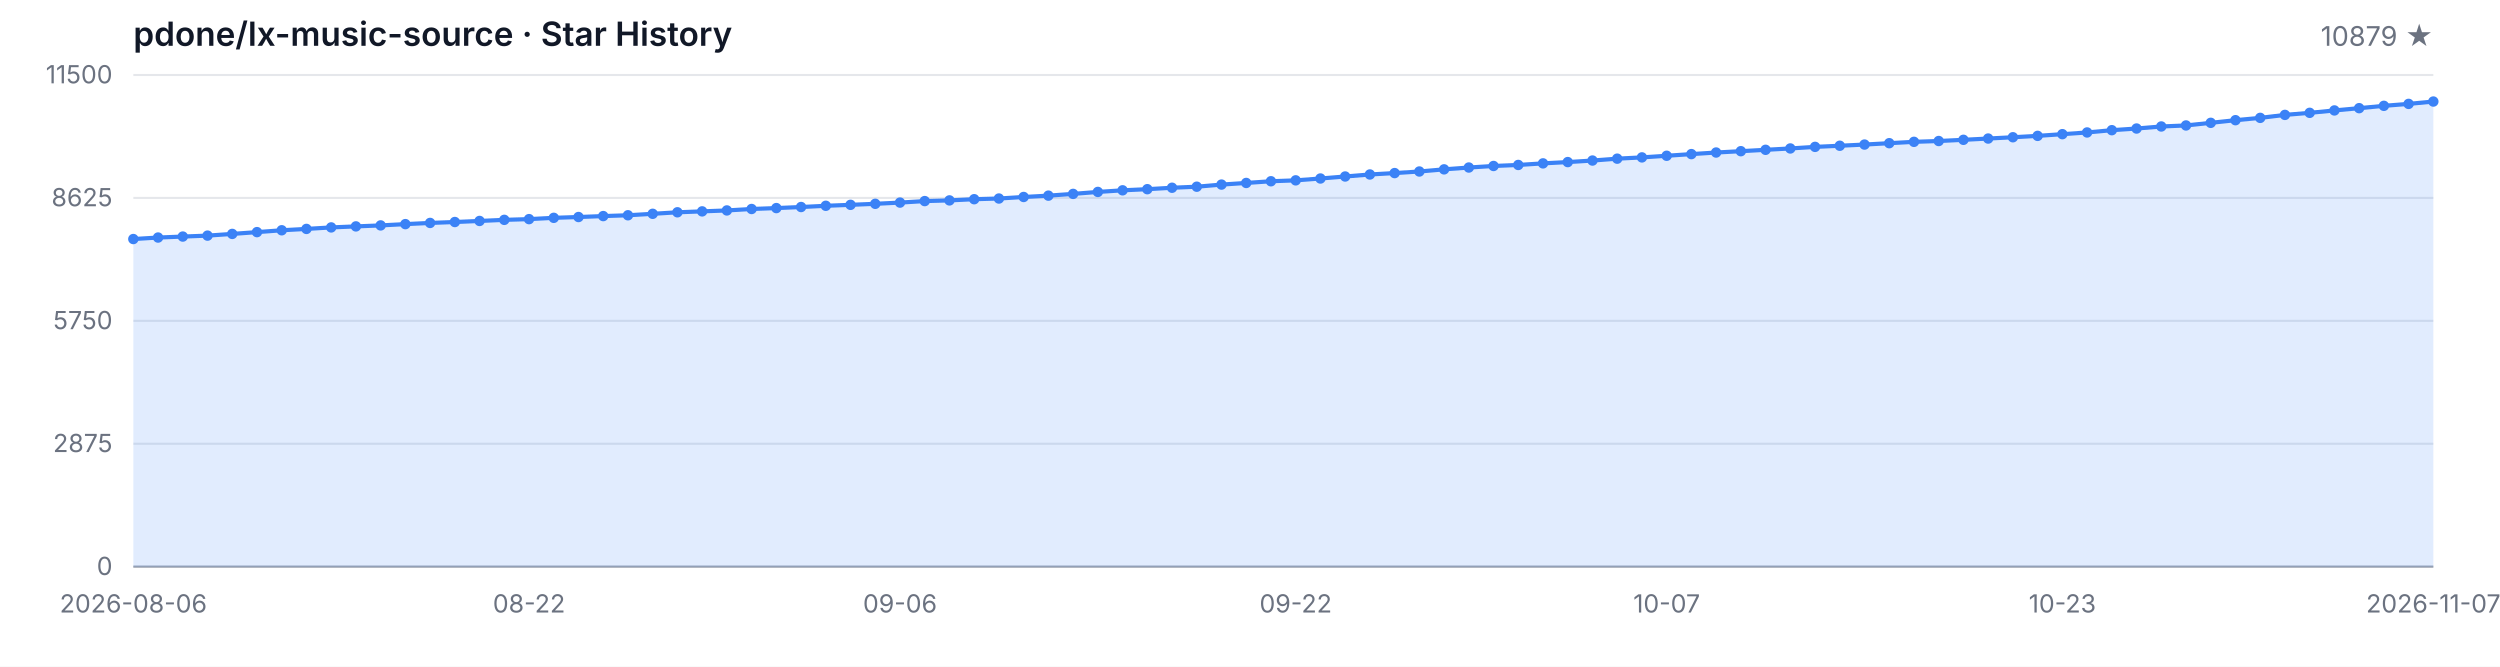
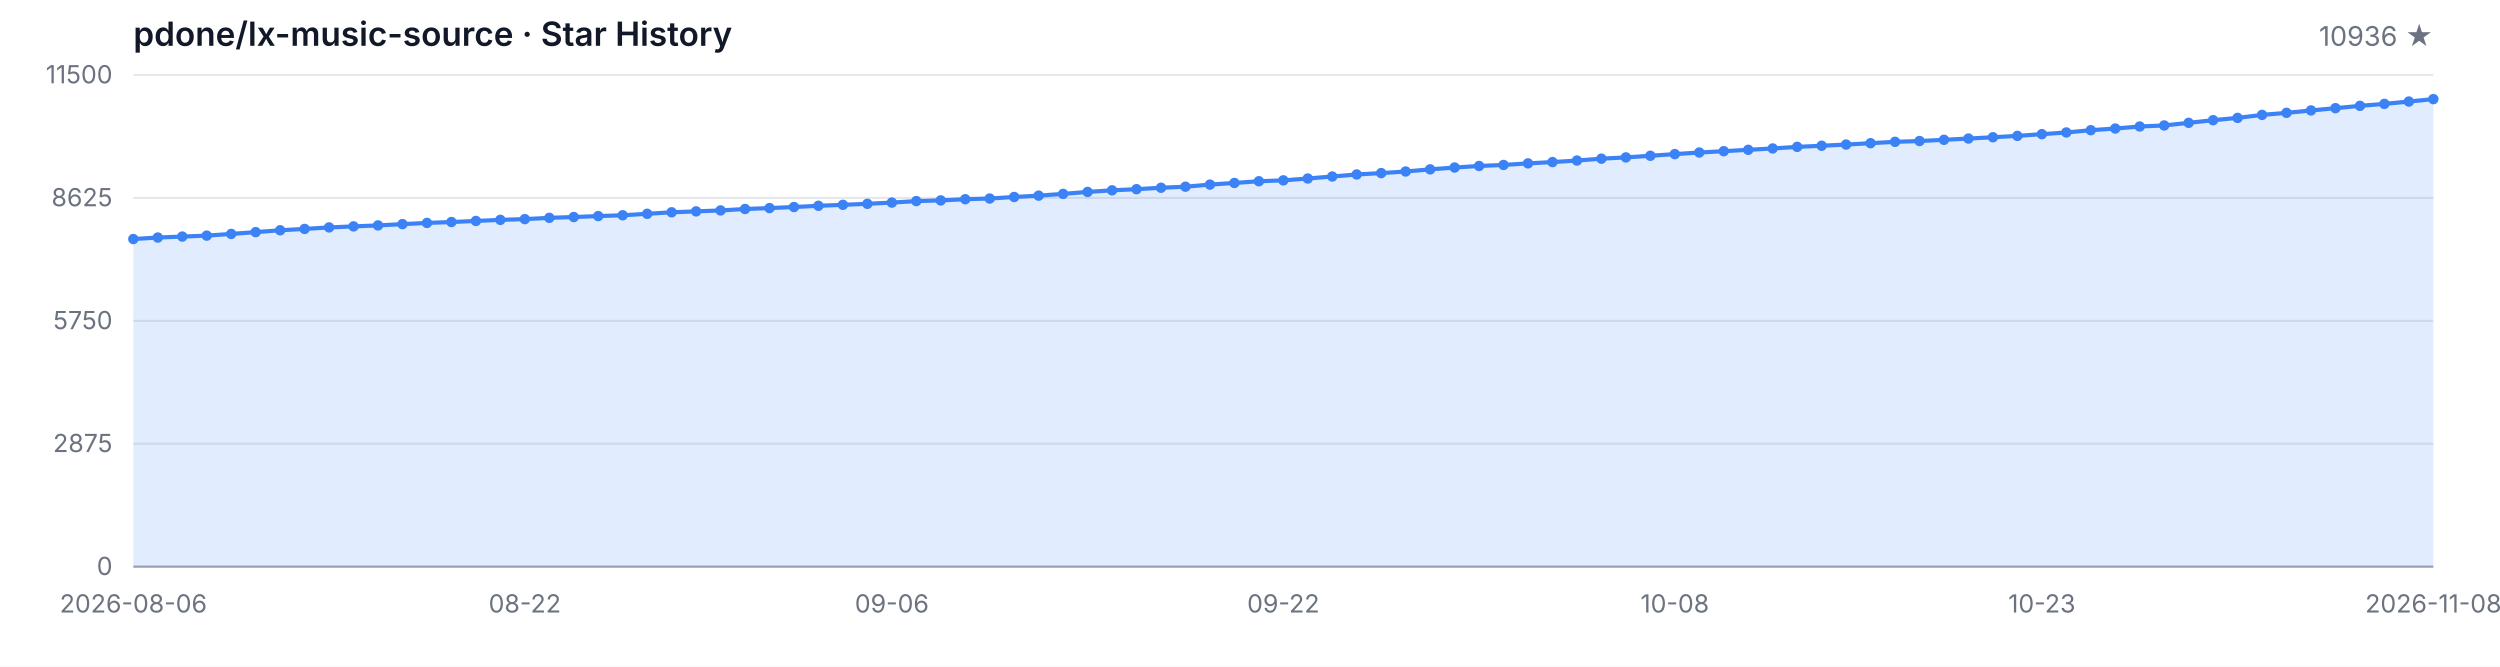
<svg xmlns="http://www.w3.org/2000/svg" width="1200" height="320" viewBox="0 0 1200 320" role="img" aria-label="Star History">
  <style>
  .bg { fill: #ffffff; }
  .grid { stroke: #e5e7eb; stroke-width: 1; }
  .axis { stroke: #9ca3af; stroke-width: 1; }
  .area { fill: rgba(59, 130, 246, 0.15); }
  .line { fill: none; stroke: #3b82f6; stroke-width: 2; stroke-linejoin: round; stroke-linecap: round; }
  .dot { fill: #3b82f6; }
  .tlabel { fill: #6b7280; font-family: -apple-system, BlinkMacSystemFont, 'Segoe UI', sans-serif; font-size: 12px; }
  .title { fill: #111827; font-family: -apple-system, BlinkMacSystemFont, 'Segoe UI', sans-serif; font-size: 16px; font-weight: 600; }
  .subtitle { fill: #6b7280; font-family: -apple-system, BlinkMacSystemFont, 'Segoe UI', sans-serif; font-size: 13px; }
  @media (prefers-color-scheme: dark) {
    .bg { fill: #0d1117; }
    .grid { stroke: #21262d; }
    .axis { stroke: #484f58; }
    .area { fill: rgba(58, 132, 255, 0.18); }
    .line { stroke: #58a6ff; }
    .dot { fill: #58a6ff; }
    .tlabel { fill: #8b949e; }
    .title { fill: #c9d1d9; }
    .subtitle { fill: #8b949e; }
  }
</style>
  <rect class="bg" width="1200" height="320" />
  <text class="title" x="64" y="22">pdone/lx-music-source · Star History</text>
-   <text class="subtitle" x="1168" y="22" text-anchor="end">10879 ★</text>
+   <text class="subtitle" x="1168" y="22" text-anchor="end">10936 ★</text>
  <line class="grid" x1="64" y1="272.00" x2="1168" y2="272.00" />
  <line class="grid" x1="64" y1="213.00" x2="1168" y2="213.00" />
  <line class="grid" x1="64" y1="154.00" x2="1168" y2="154.00" />
  <line class="grid" x1="64" y1="95.00" x2="1168" y2="95.00" />
  <line class="grid" x1="64" y1="36.00" x2="1168" y2="36.00" />
  <text class="tlabel" x="54" y="276.00" text-anchor="end">0</text>
  <text class="tlabel" x="54" y="217.00" text-anchor="end">2875</text>
  <text class="tlabel" x="54" y="158.00" text-anchor="end">5750</text>
  <text class="tlabel" x="54" y="99.00" text-anchor="end">8625</text>
  <text class="tlabel" x="54" y="40.00" text-anchor="end">11500</text>
  <line class="axis" x1="64" y1="272" x2="1168" y2="272" />
-   <path class="area" d="M 64.00 272.00 L 64.00 114.74 L 75.87 114.02 L 87.74 113.55 L 99.61 113.10 L 111.48 112.28 L 123.35 111.42 L 135.23 110.53 L 147.10 109.88 L 158.97 109.16 L 170.84 108.67 L 182.71 108.20 L 194.58 107.58 L 206.45 107.01 L 218.32 106.57 L 230.19 106.06 L 242.06 105.53 L 253.94 105.18 L 265.81 104.56 L 277.68 104.17 L 289.55 103.72 L 301.42 103.33 L 313.29 102.63 L 325.16 101.90 L 337.03 101.46 L 348.90 101.01 L 360.77 100.32 L 372.65 99.88 L 384.52 99.37 L 396.39 98.78 L 408.26 98.32 L 420.13 97.83 L 432.00 97.24 L 443.87 96.52 L 455.74 96.19 L 467.61 95.62 L 479.48 95.29 L 491.35 94.55 L 503.23 93.91 L 515.10 93.07 L 526.97 92.13 L 538.84 91.35 L 550.71 90.81 L 562.58 90.12 L 574.45 89.62 L 586.32 88.60 L 598.19 87.82 L 610.06 87.00 L 621.94 86.57 L 633.81 85.68 L 645.68 84.72 L 657.55 83.75 L 669.42 83.08 L 681.29 82.32 L 693.16 81.29 L 705.03 80.41 L 716.90 79.67 L 728.77 79.18 L 740.65 78.42 L 752.52 77.80 L 764.39 77.06 L 776.26 76.16 L 788.13 75.55 L 800.00 74.77 L 811.87 73.97 L 823.74 73.21 L 835.61 72.57 L 847.48 71.91 L 859.35 71.26 L 871.23 70.50 L 883.10 69.96 L 894.97 69.39 L 906.84 68.73 L 918.71 68.08 L 930.58 67.69 L 942.45 67.11 L 954.32 66.50 L 966.19 65.88 L 978.06 65.22 L 989.94 64.40 L 1001.81 63.58 L 1013.68 62.49 L 1025.55 61.69 L 1037.42 60.71 L 1049.29 60.22 L 1061.16 58.96 L 1073.03 57.69 L 1084.90 56.58 L 1096.77 55.15 L 1108.65 54.16 L 1120.52 53.01 L 1132.39 51.92 L 1144.26 50.80 L 1156.13 49.87 L 1168.00 48.74 L 1168.00 272.00 Z" />
-   <path class="line" d="M 64.00 114.74 L 75.87 114.02 L 87.74 113.55 L 99.61 113.10 L 111.48 112.28 L 123.35 111.42 L 135.23 110.53 L 147.10 109.88 L 158.97 109.16 L 170.84 108.67 L 182.71 108.20 L 194.58 107.58 L 206.45 107.01 L 218.32 106.57 L 230.19 106.06 L 242.06 105.53 L 253.94 105.18 L 265.81 104.56 L 277.68 104.17 L 289.55 103.72 L 301.42 103.33 L 313.29 102.63 L 325.16 101.90 L 337.03 101.46 L 348.90 101.01 L 360.77 100.32 L 372.65 99.88 L 384.52 99.37 L 396.39 98.78 L 408.26 98.32 L 420.13 97.83 L 432.00 97.24 L 443.87 96.52 L 455.74 96.19 L 467.61 95.62 L 479.48 95.29 L 491.35 94.55 L 503.23 93.91 L 515.10 93.07 L 526.97 92.13 L 538.84 91.35 L 550.71 90.81 L 562.58 90.12 L 574.45 89.62 L 586.32 88.60 L 598.19 87.82 L 610.06 87.00 L 621.94 86.57 L 633.81 85.68 L 645.68 84.72 L 657.55 83.75 L 669.42 83.08 L 681.29 82.32 L 693.16 81.29 L 705.03 80.41 L 716.90 79.67 L 728.77 79.18 L 740.65 78.42 L 752.52 77.80 L 764.39 77.06 L 776.26 76.16 L 788.13 75.55 L 800.00 74.77 L 811.87 73.97 L 823.74 73.21 L 835.61 72.57 L 847.48 71.91 L 859.35 71.26 L 871.23 70.50 L 883.10 69.96 L 894.97 69.39 L 906.84 68.73 L 918.71 68.08 L 930.58 67.69 L 942.45 67.11 L 954.32 66.50 L 966.19 65.88 L 978.06 65.22 L 989.94 64.40 L 1001.81 63.58 L 1013.68 62.49 L 1025.55 61.69 L 1037.42 60.71 L 1049.29 60.22 L 1061.16 58.96 L 1073.03 57.69 L 1084.90 56.58 L 1096.77 55.15 L 1108.65 54.16 L 1120.52 53.01 L 1132.39 51.92 L 1144.26 50.80 L 1156.13 49.87 L 1168.00 48.74" />
+   <path class="area" d="M 64.00 272.00 L 64.00 114.74 L 75.74 114.02 L 87.49 113.55 L 99.23 113.10 L 110.98 112.28 L 122.72 111.42 L 134.47 110.53 L 146.21 109.88 L 157.96 109.16 L 169.70 108.67 L 181.45 108.20 L 193.19 107.58 L 204.94 107.01 L 216.68 106.57 L 228.43 106.06 L 240.17 105.53 L 251.91 105.18 L 263.66 104.56 L 275.40 104.17 L 287.15 103.72 L 298.89 103.33 L 310.64 102.63 L 322.38 101.90 L 334.13 101.46 L 345.87 101.01 L 357.62 100.32 L 369.36 99.88 L 381.11 99.37 L 392.85 98.78 L 404.60 98.32 L 416.34 97.83 L 428.09 97.24 L 439.83 96.52 L 451.57 96.19 L 463.32 95.62 L 475.06 95.29 L 486.81 94.55 L 498.55 93.91 L 510.30 93.07 L 522.04 92.13 L 533.79 91.35 L 545.53 90.81 L 557.28 90.12 L 569.02 89.62 L 580.77 88.60 L 592.51 87.82 L 604.26 87.00 L 616.00 86.57 L 627.74 85.68 L 639.49 84.72 L 651.23 83.75 L 662.98 83.08 L 674.72 82.32 L 686.47 81.29 L 698.21 80.41 L 709.96 79.67 L 721.70 79.18 L 733.45 78.42 L 745.19 77.80 L 756.94 77.06 L 768.68 76.16 L 780.43 75.55 L 792.17 74.77 L 803.91 73.97 L 815.66 73.21 L 827.40 72.57 L 839.15 71.91 L 850.89 71.26 L 862.64 70.50 L 874.38 69.96 L 886.13 69.39 L 897.87 68.73 L 909.62 68.08 L 921.36 67.69 L 933.11 67.11 L 944.85 66.50 L 956.60 65.88 L 968.34 65.22 L 980.09 64.40 L 991.83 63.58 L 1003.57 62.49 L 1015.32 61.69 L 1027.06 60.71 L 1038.81 60.22 L 1050.55 58.96 L 1062.30 57.69 L 1074.04 56.58 L 1085.79 55.15 L 1097.53 54.16 L 1109.28 53.01 L 1121.02 51.92 L 1132.77 50.80 L 1144.51 49.87 L 1156.26 48.74 L 1168.00 47.57 L 1168.00 272.00 Z" />
+   <path class="line" d="M 64.00 114.74 L 75.74 114.02 L 87.49 113.55 L 99.23 113.10 L 110.98 112.28 L 122.72 111.42 L 134.47 110.53 L 146.21 109.88 L 157.96 109.16 L 169.70 108.67 L 181.45 108.20 L 193.19 107.58 L 204.94 107.01 L 216.68 106.57 L 228.43 106.06 L 240.17 105.53 L 251.91 105.18 L 263.66 104.56 L 275.40 104.17 L 287.15 103.72 L 298.89 103.33 L 310.64 102.63 L 322.38 101.90 L 334.13 101.46 L 345.87 101.01 L 357.62 100.32 L 369.36 99.88 L 381.11 99.37 L 392.85 98.78 L 404.60 98.32 L 416.34 97.83 L 428.09 97.24 L 439.83 96.52 L 451.57 96.19 L 463.32 95.62 L 475.06 95.29 L 486.81 94.55 L 498.55 93.91 L 510.30 93.07 L 522.04 92.13 L 533.79 91.35 L 545.53 90.81 L 557.28 90.12 L 569.02 89.62 L 580.77 88.60 L 592.51 87.82 L 604.26 87.00 L 616.00 86.57 L 627.74 85.68 L 639.49 84.72 L 651.23 83.75 L 662.98 83.08 L 674.72 82.32 L 686.47 81.29 L 698.21 80.41 L 709.96 79.67 L 721.70 79.18 L 733.45 78.42 L 745.19 77.80 L 756.94 77.06 L 768.68 76.16 L 780.43 75.55 L 792.17 74.77 L 803.91 73.97 L 815.66 73.21 L 827.40 72.57 L 839.15 71.91 L 850.89 71.26 L 862.64 70.50 L 874.38 69.96 L 886.13 69.39 L 897.87 68.73 L 909.62 68.08 L 921.36 67.69 L 933.11 67.11 L 944.85 66.50 L 956.60 65.88 L 968.34 65.22 L 980.09 64.40 L 991.83 63.58 L 1003.57 62.49 L 1015.32 61.69 L 1027.06 60.71 L 1038.81 60.22 L 1050.55 58.96 L 1062.30 57.69 L 1074.04 56.58 L 1085.79 55.15 L 1097.53 54.16 L 1109.28 53.01 L 1121.02 51.92 L 1132.77 50.80 L 1144.51 49.87 L 1156.26 48.74 L 1168.00 47.57" />
  <circle class="dot" cx="64.00" cy="114.74" r="2.5" />
-   <circle class="dot" cx="75.87" cy="114.02" r="2.5" />
-   <circle class="dot" cx="87.74" cy="113.55" r="2.5" />
-   <circle class="dot" cx="99.61" cy="113.10" r="2.5" />
-   <circle class="dot" cx="111.48" cy="112.28" r="2.5" />
-   <circle class="dot" cx="123.35" cy="111.42" r="2.5" />
-   <circle class="dot" cx="135.23" cy="110.53" r="2.5" />
-   <circle class="dot" cx="147.10" cy="109.88" r="2.5" />
-   <circle class="dot" cx="158.97" cy="109.16" r="2.5" />
-   <circle class="dot" cx="170.84" cy="108.67" r="2.5" />
-   <circle class="dot" cx="182.71" cy="108.20" r="2.5" />
-   <circle class="dot" cx="194.58" cy="107.58" r="2.5" />
-   <circle class="dot" cx="206.45" cy="107.01" r="2.5" />
-   <circle class="dot" cx="218.32" cy="106.57" r="2.5" />
-   <circle class="dot" cx="230.19" cy="106.06" r="2.5" />
-   <circle class="dot" cx="242.06" cy="105.53" r="2.5" />
-   <circle class="dot" cx="253.94" cy="105.18" r="2.5" />
-   <circle class="dot" cx="265.81" cy="104.56" r="2.5" />
-   <circle class="dot" cx="277.68" cy="104.17" r="2.5" />
-   <circle class="dot" cx="289.55" cy="103.72" r="2.5" />
-   <circle class="dot" cx="301.42" cy="103.33" r="2.5" />
-   <circle class="dot" cx="313.29" cy="102.63" r="2.5" />
-   <circle class="dot" cx="325.16" cy="101.90" r="2.5" />
-   <circle class="dot" cx="337.03" cy="101.46" r="2.5" />
-   <circle class="dot" cx="348.90" cy="101.01" r="2.5" />
-   <circle class="dot" cx="360.77" cy="100.32" r="2.5" />
-   <circle class="dot" cx="372.65" cy="99.88" r="2.5" />
-   <circle class="dot" cx="384.52" cy="99.37" r="2.5" />
-   <circle class="dot" cx="396.39" cy="98.78" r="2.5" />
-   <circle class="dot" cx="408.26" cy="98.32" r="2.5" />
-   <circle class="dot" cx="420.13" cy="97.83" r="2.5" />
-   <circle class="dot" cx="432.00" cy="97.24" r="2.5" />
-   <circle class="dot" cx="443.87" cy="96.52" r="2.5" />
-   <circle class="dot" cx="455.74" cy="96.19" r="2.5" />
-   <circle class="dot" cx="467.61" cy="95.62" r="2.5" />
-   <circle class="dot" cx="479.48" cy="95.29" r="2.5" />
-   <circle class="dot" cx="491.35" cy="94.55" r="2.5" />
-   <circle class="dot" cx="503.23" cy="93.91" r="2.5" />
-   <circle class="dot" cx="515.10" cy="93.07" r="2.5" />
-   <circle class="dot" cx="526.97" cy="92.13" r="2.5" />
-   <circle class="dot" cx="538.84" cy="91.35" r="2.5" />
-   <circle class="dot" cx="550.71" cy="90.81" r="2.5" />
-   <circle class="dot" cx="562.58" cy="90.12" r="2.5" />
-   <circle class="dot" cx="574.45" cy="89.62" r="2.5" />
-   <circle class="dot" cx="586.32" cy="88.60" r="2.5" />
-   <circle class="dot" cx="598.19" cy="87.82" r="2.5" />
-   <circle class="dot" cx="610.06" cy="87.00" r="2.5" />
-   <circle class="dot" cx="621.94" cy="86.57" r="2.5" />
-   <circle class="dot" cx="633.81" cy="85.68" r="2.5" />
-   <circle class="dot" cx="645.68" cy="84.72" r="2.5" />
-   <circle class="dot" cx="657.55" cy="83.75" r="2.5" />
-   <circle class="dot" cx="669.42" cy="83.08" r="2.5" />
-   <circle class="dot" cx="681.29" cy="82.32" r="2.5" />
-   <circle class="dot" cx="693.16" cy="81.29" r="2.5" />
-   <circle class="dot" cx="705.03" cy="80.41" r="2.5" />
-   <circle class="dot" cx="716.90" cy="79.67" r="2.5" />
-   <circle class="dot" cx="728.77" cy="79.18" r="2.5" />
-   <circle class="dot" cx="740.65" cy="78.42" r="2.5" />
-   <circle class="dot" cx="752.52" cy="77.80" r="2.5" />
-   <circle class="dot" cx="764.39" cy="77.06" r="2.5" />
-   <circle class="dot" cx="776.26" cy="76.16" r="2.5" />
-   <circle class="dot" cx="788.13" cy="75.55" r="2.5" />
-   <circle class="dot" cx="800.00" cy="74.77" r="2.5" />
-   <circle class="dot" cx="811.87" cy="73.97" r="2.5" />
-   <circle class="dot" cx="823.74" cy="73.21" r="2.5" />
-   <circle class="dot" cx="835.61" cy="72.57" r="2.5" />
-   <circle class="dot" cx="847.48" cy="71.91" r="2.5" />
-   <circle class="dot" cx="859.35" cy="71.26" r="2.5" />
-   <circle class="dot" cx="871.23" cy="70.50" r="2.5" />
-   <circle class="dot" cx="883.10" cy="69.96" r="2.5" />
-   <circle class="dot" cx="894.97" cy="69.39" r="2.5" />
-   <circle class="dot" cx="906.84" cy="68.73" r="2.5" />
-   <circle class="dot" cx="918.71" cy="68.08" r="2.5" />
-   <circle class="dot" cx="930.58" cy="67.69" r="2.5" />
-   <circle class="dot" cx="942.45" cy="67.11" r="2.5" />
-   <circle class="dot" cx="954.32" cy="66.50" r="2.5" />
-   <circle class="dot" cx="966.19" cy="65.88" r="2.5" />
-   <circle class="dot" cx="978.06" cy="65.22" r="2.5" />
-   <circle class="dot" cx="989.94" cy="64.40" r="2.5" />
-   <circle class="dot" cx="1001.81" cy="63.58" r="2.5" />
-   <circle class="dot" cx="1013.68" cy="62.49" r="2.5" />
-   <circle class="dot" cx="1025.55" cy="61.69" r="2.5" />
-   <circle class="dot" cx="1037.42" cy="60.71" r="2.5" />
-   <circle class="dot" cx="1049.29" cy="60.22" r="2.5" />
-   <circle class="dot" cx="1061.16" cy="58.96" r="2.5" />
-   <circle class="dot" cx="1073.03" cy="57.69" r="2.5" />
-   <circle class="dot" cx="1084.90" cy="56.58" r="2.5" />
-   <circle class="dot" cx="1096.77" cy="55.15" r="2.5" />
-   <circle class="dot" cx="1108.65" cy="54.16" r="2.5" />
-   <circle class="dot" cx="1120.52" cy="53.01" r="2.5" />
-   <circle class="dot" cx="1132.39" cy="51.92" r="2.5" />
-   <circle class="dot" cx="1144.26" cy="50.80" r="2.5" />
-   <circle class="dot" cx="1156.13" cy="49.87" r="2.5" />
-   <circle class="dot" cx="1168.00" cy="48.74" r="2.5" />
+   <circle class="dot" cx="75.74" cy="114.02" r="2.5" />
+   <circle class="dot" cx="87.49" cy="113.55" r="2.5" />
+   <circle class="dot" cx="99.23" cy="113.10" r="2.5" />
+   <circle class="dot" cx="110.98" cy="112.28" r="2.5" />
+   <circle class="dot" cx="122.72" cy="111.42" r="2.5" />
+   <circle class="dot" cx="134.47" cy="110.53" r="2.5" />
+   <circle class="dot" cx="146.21" cy="109.88" r="2.5" />
+   <circle class="dot" cx="157.96" cy="109.16" r="2.5" />
+   <circle class="dot" cx="169.70" cy="108.67" r="2.5" />
+   <circle class="dot" cx="181.45" cy="108.20" r="2.5" />
+   <circle class="dot" cx="193.19" cy="107.58" r="2.5" />
+   <circle class="dot" cx="204.94" cy="107.01" r="2.5" />
+   <circle class="dot" cx="216.68" cy="106.57" r="2.5" />
+   <circle class="dot" cx="228.43" cy="106.06" r="2.5" />
+   <circle class="dot" cx="240.17" cy="105.53" r="2.5" />
+   <circle class="dot" cx="251.91" cy="105.18" r="2.5" />
+   <circle class="dot" cx="263.66" cy="104.56" r="2.5" />
+   <circle class="dot" cx="275.40" cy="104.17" r="2.5" />
+   <circle class="dot" cx="287.15" cy="103.72" r="2.5" />
+   <circle class="dot" cx="298.89" cy="103.33" r="2.5" />
+   <circle class="dot" cx="310.64" cy="102.63" r="2.5" />
+   <circle class="dot" cx="322.38" cy="101.90" r="2.5" />
+   <circle class="dot" cx="334.13" cy="101.46" r="2.5" />
+   <circle class="dot" cx="345.87" cy="101.01" r="2.5" />
+   <circle class="dot" cx="357.62" cy="100.32" r="2.5" />
+   <circle class="dot" cx="369.36" cy="99.88" r="2.5" />
+   <circle class="dot" cx="381.11" cy="99.37" r="2.5" />
+   <circle class="dot" cx="392.85" cy="98.78" r="2.5" />
+   <circle class="dot" cx="404.60" cy="98.32" r="2.5" />
+   <circle class="dot" cx="416.34" cy="97.83" r="2.5" />
+   <circle class="dot" cx="428.09" cy="97.24" r="2.5" />
+   <circle class="dot" cx="439.83" cy="96.52" r="2.5" />
+   <circle class="dot" cx="451.57" cy="96.19" r="2.5" />
+   <circle class="dot" cx="463.32" cy="95.62" r="2.5" />
+   <circle class="dot" cx="475.06" cy="95.29" r="2.5" />
+   <circle class="dot" cx="486.81" cy="94.55" r="2.5" />
+   <circle class="dot" cx="498.55" cy="93.91" r="2.5" />
+   <circle class="dot" cx="510.30" cy="93.07" r="2.5" />
+   <circle class="dot" cx="522.04" cy="92.13" r="2.5" />
+   <circle class="dot" cx="533.79" cy="91.35" r="2.5" />
+   <circle class="dot" cx="545.53" cy="90.81" r="2.5" />
+   <circle class="dot" cx="557.28" cy="90.12" r="2.5" />
+   <circle class="dot" cx="569.02" cy="89.62" r="2.5" />
+   <circle class="dot" cx="580.77" cy="88.60" r="2.5" />
+   <circle class="dot" cx="592.51" cy="87.82" r="2.5" />
+   <circle class="dot" cx="604.26" cy="87.00" r="2.5" />
+   <circle class="dot" cx="616.00" cy="86.57" r="2.5" />
+   <circle class="dot" cx="627.74" cy="85.68" r="2.5" />
+   <circle class="dot" cx="639.49" cy="84.72" r="2.5" />
+   <circle class="dot" cx="651.23" cy="83.75" r="2.5" />
+   <circle class="dot" cx="662.98" cy="83.08" r="2.5" />
+   <circle class="dot" cx="674.72" cy="82.32" r="2.5" />
+   <circle class="dot" cx="686.47" cy="81.29" r="2.5" />
+   <circle class="dot" cx="698.21" cy="80.41" r="2.5" />
+   <circle class="dot" cx="709.96" cy="79.67" r="2.5" />
+   <circle class="dot" cx="721.70" cy="79.18" r="2.5" />
+   <circle class="dot" cx="733.45" cy="78.42" r="2.5" />
+   <circle class="dot" cx="745.19" cy="77.80" r="2.5" />
+   <circle class="dot" cx="756.94" cy="77.06" r="2.5" />
+   <circle class="dot" cx="768.68" cy="76.16" r="2.5" />
+   <circle class="dot" cx="780.43" cy="75.55" r="2.5" />
+   <circle class="dot" cx="792.17" cy="74.77" r="2.5" />
+   <circle class="dot" cx="803.91" cy="73.97" r="2.5" />
+   <circle class="dot" cx="815.66" cy="73.21" r="2.5" />
+   <circle class="dot" cx="827.40" cy="72.57" r="2.5" />
+   <circle class="dot" cx="839.15" cy="71.91" r="2.5" />
+   <circle class="dot" cx="850.89" cy="71.26" r="2.5" />
+   <circle class="dot" cx="862.64" cy="70.50" r="2.5" />
+   <circle class="dot" cx="874.38" cy="69.96" r="2.5" />
+   <circle class="dot" cx="886.13" cy="69.39" r="2.5" />
+   <circle class="dot" cx="897.87" cy="68.73" r="2.5" />
+   <circle class="dot" cx="909.62" cy="68.08" r="2.5" />
+   <circle class="dot" cx="921.36" cy="67.69" r="2.5" />
+   <circle class="dot" cx="933.11" cy="67.11" r="2.5" />
+   <circle class="dot" cx="944.85" cy="66.50" r="2.5" />
+   <circle class="dot" cx="956.60" cy="65.88" r="2.5" />
+   <circle class="dot" cx="968.34" cy="65.22" r="2.5" />
+   <circle class="dot" cx="980.09" cy="64.40" r="2.5" />
+   <circle class="dot" cx="991.83" cy="63.58" r="2.5" />
+   <circle class="dot" cx="1003.57" cy="62.49" r="2.5" />
+   <circle class="dot" cx="1015.32" cy="61.69" r="2.5" />
+   <circle class="dot" cx="1027.06" cy="60.71" r="2.5" />
+   <circle class="dot" cx="1038.81" cy="60.22" r="2.5" />
+   <circle class="dot" cx="1050.55" cy="58.96" r="2.5" />
+   <circle class="dot" cx="1062.30" cy="57.69" r="2.5" />
+   <circle class="dot" cx="1074.04" cy="56.58" r="2.5" />
+   <circle class="dot" cx="1085.79" cy="55.15" r="2.5" />
+   <circle class="dot" cx="1097.53" cy="54.16" r="2.5" />
+   <circle class="dot" cx="1109.28" cy="53.01" r="2.5" />
+   <circle class="dot" cx="1121.02" cy="51.92" r="2.5" />
+   <circle class="dot" cx="1132.77" cy="50.80" r="2.5" />
+   <circle class="dot" cx="1144.51" cy="49.87" r="2.5" />
+   <circle class="dot" cx="1156.26" cy="48.74" r="2.5" />
+   <circle class="dot" cx="1168.00" cy="47.57" r="2.5" />
  <text class="tlabel" x="64.00" y="294" text-anchor="middle">2026-08-06</text>
-   <text class="tlabel" x="253.94" y="294" text-anchor="middle">08-22</text>
-   <text class="tlabel" x="432.00" y="294" text-anchor="middle">09-06</text>
-   <text class="tlabel" x="621.94" y="294" text-anchor="middle">09-22</text>
-   <text class="tlabel" x="800.00" y="294" text-anchor="middle">10-07</text>
-   <text class="tlabel" x="989.94" y="294" text-anchor="middle">10-23</text>
-   <text class="tlabel" x="1168.00" y="294" text-anchor="middle">2026-11-07</text>
+   <text class="tlabel" x="251.91" y="294" text-anchor="middle">08-22</text>
+   <text class="tlabel" x="428.09" y="294" text-anchor="middle">09-06</text>
+   <text class="tlabel" x="616.00" y="294" text-anchor="middle">09-22</text>
+   <text class="tlabel" x="803.91" y="294" text-anchor="middle">10-08</text>
+   <text class="tlabel" x="980.09" y="294" text-anchor="middle">10-23</text>
+   <text class="tlabel" x="1168.00" y="294" text-anchor="middle">2026-11-08</text>
</svg>
